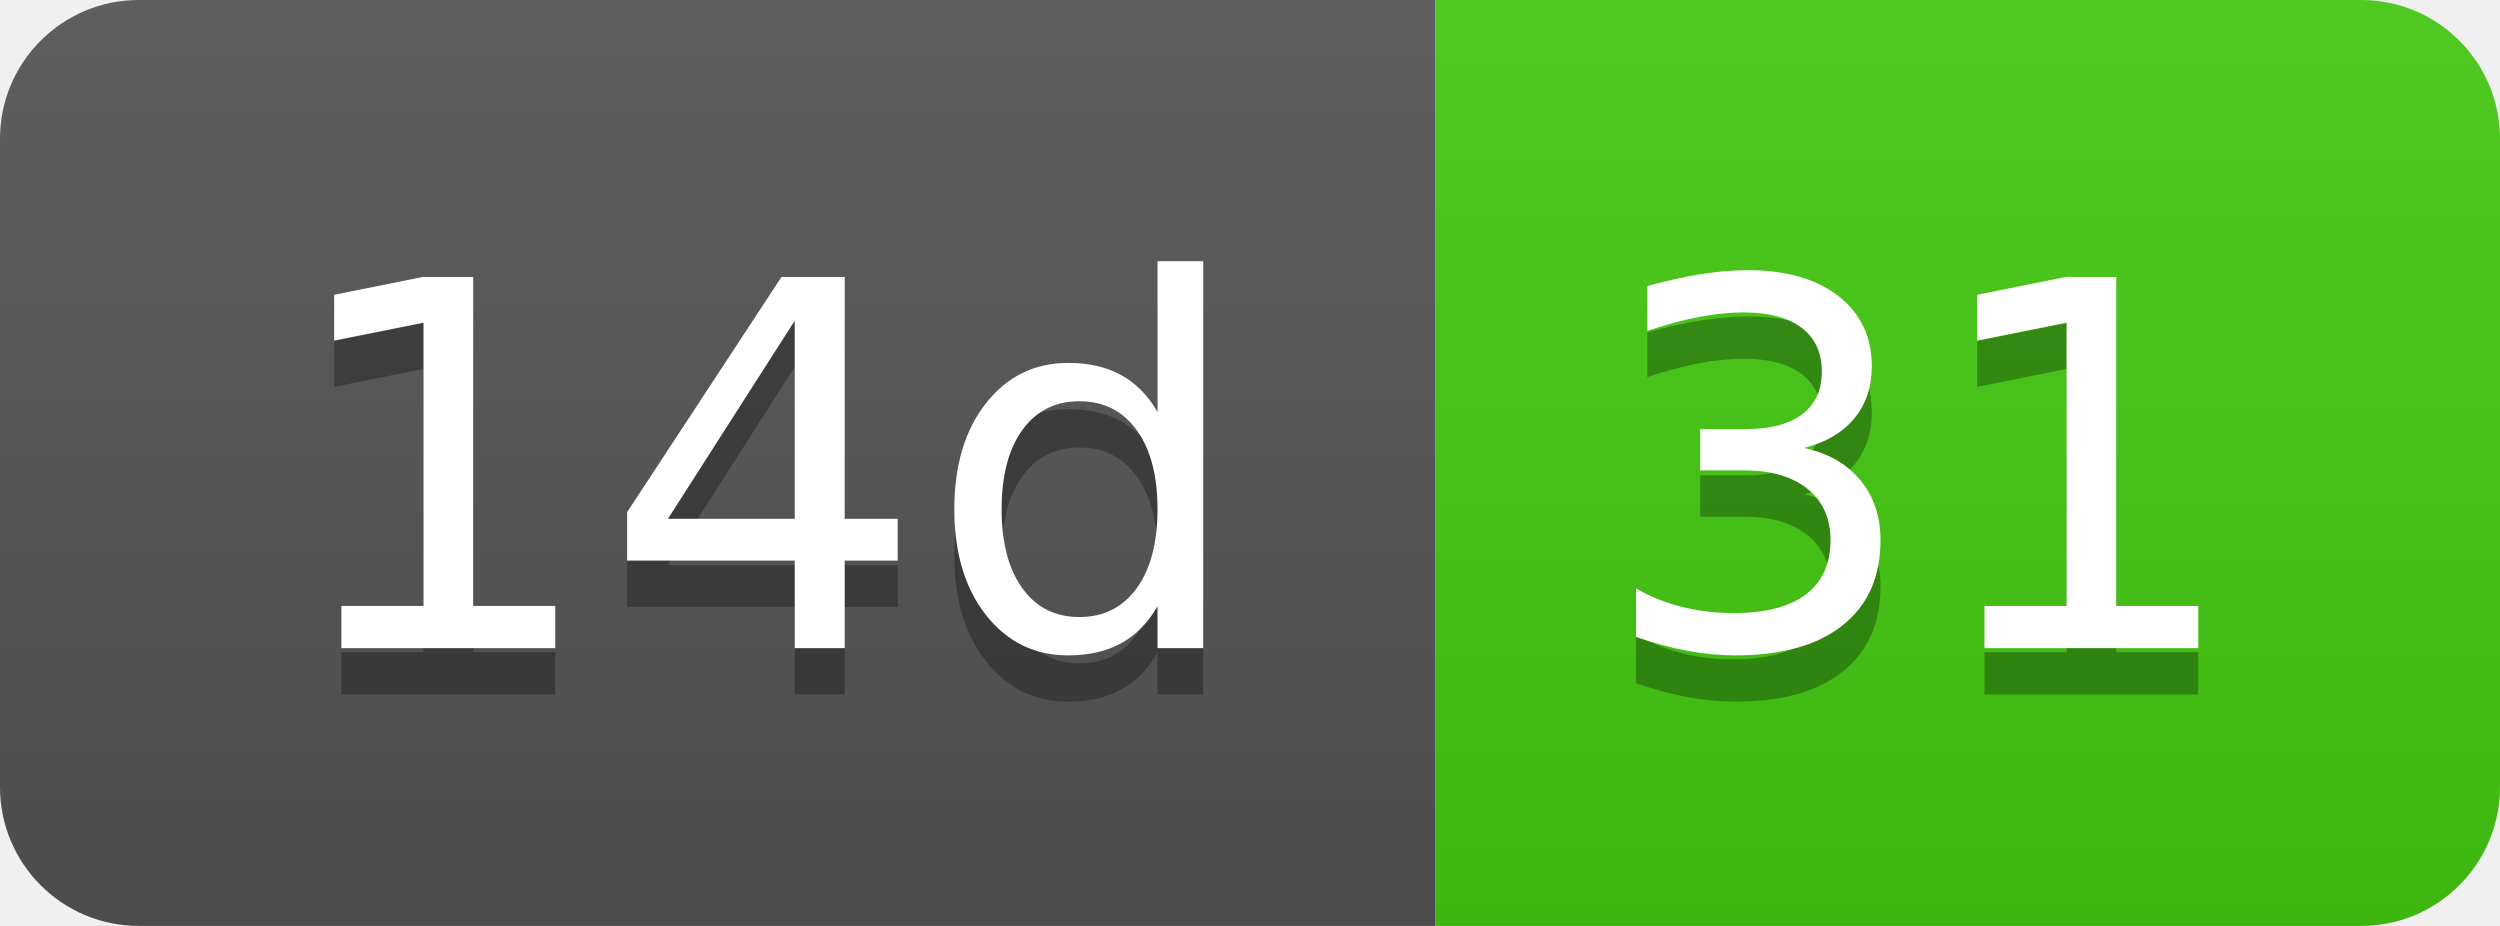
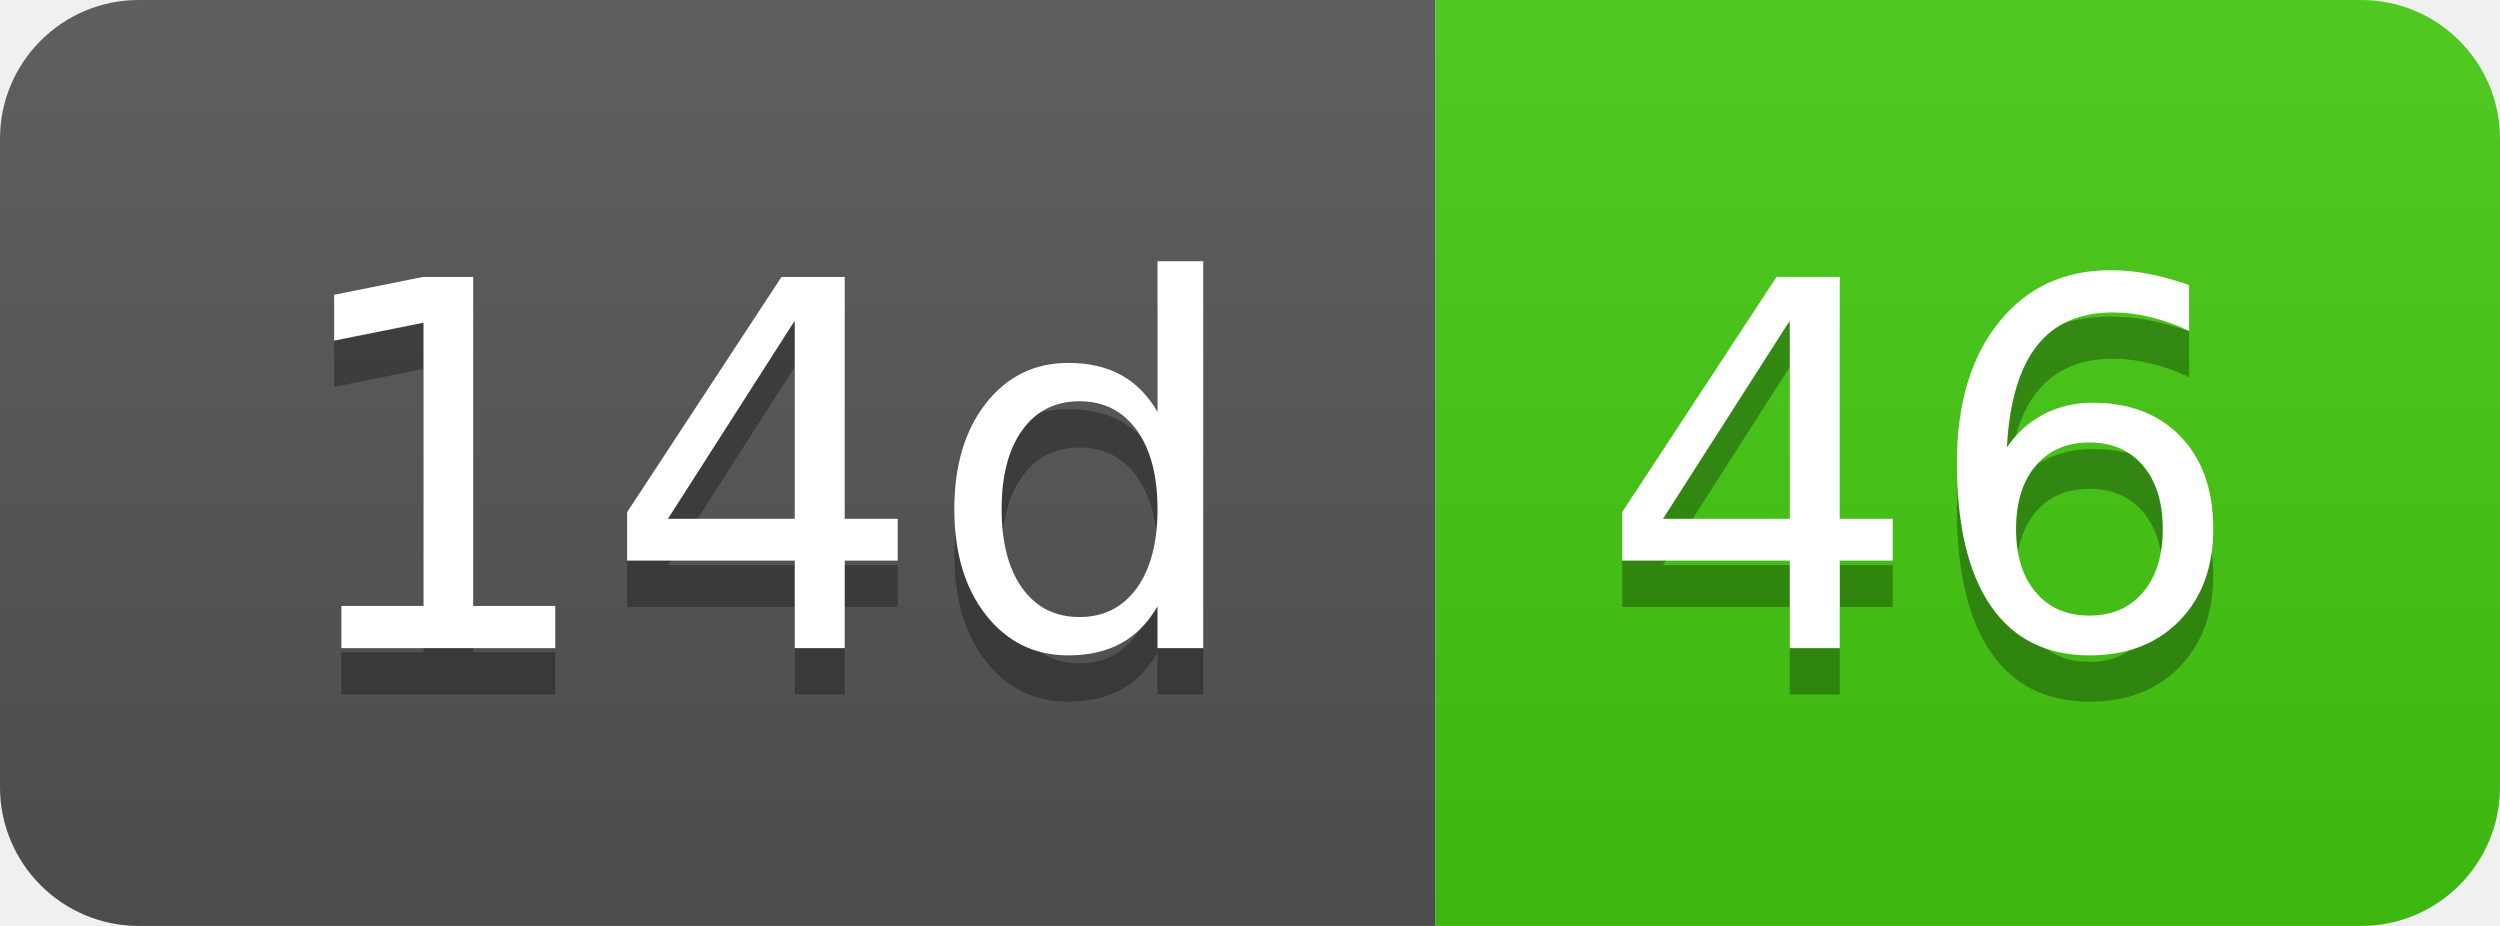
- <svg xmlns="http://www.w3.org/2000/svg" width="54" height="20" role="img" aria-label="14d: 31">
+ <svg xmlns="http://www.w3.org/2000/svg" width="54" height="20" role="img" aria-label="14d: 46">
  <linearGradient id="s" x2="0" y2="100%">
    <stop offset="0" stop-color="#bbb" stop-opacity=".1" />
    <stop offset="1" stop-opacity=".1" />
  </linearGradient>
  <clipPath id="r">
    <rect width="54" height="20" rx="3" fill="#fff" />
  </clipPath>
  <g clip-path="url(#r)">
    <rect width="31" height="20" fill="#555" />
    <rect x="31" width="23" height="20" fill="#4c1" />
    <rect width="54" height="20" fill="url(#s)" />
  </g>
  <g fill="#fff" text-anchor="middle" font-family="Verdana,Geneva,DejaVu Sans,sans-serif" text-rendering="geometricPrecision" font-size="110">
    <text aria-hidden="true" x="165" y="150" fill="#010101" fill-opacity=".3" transform="scale(.1)" textLength="210">14d</text>
    <text x="165" y="140" transform="scale(.1)" fill="#fff" textLength="210">14d</text>
-     <text aria-hidden="true" x="415" y="150" fill="#010101" fill-opacity=".3" transform="scale(.1)" textLength="130">31</text>
-     <text x="415" y="140" transform="scale(.1)" fill="#fff" textLength="130">31</text>
+     <text aria-hidden="true" x="415" y="150" fill="#010101" fill-opacity=".3" transform="scale(.1)" textLength="130">46</text>
+     <text x="415" y="140" transform="scale(.1)" fill="#fff" textLength="130">46</text>
  </g>
</svg>
